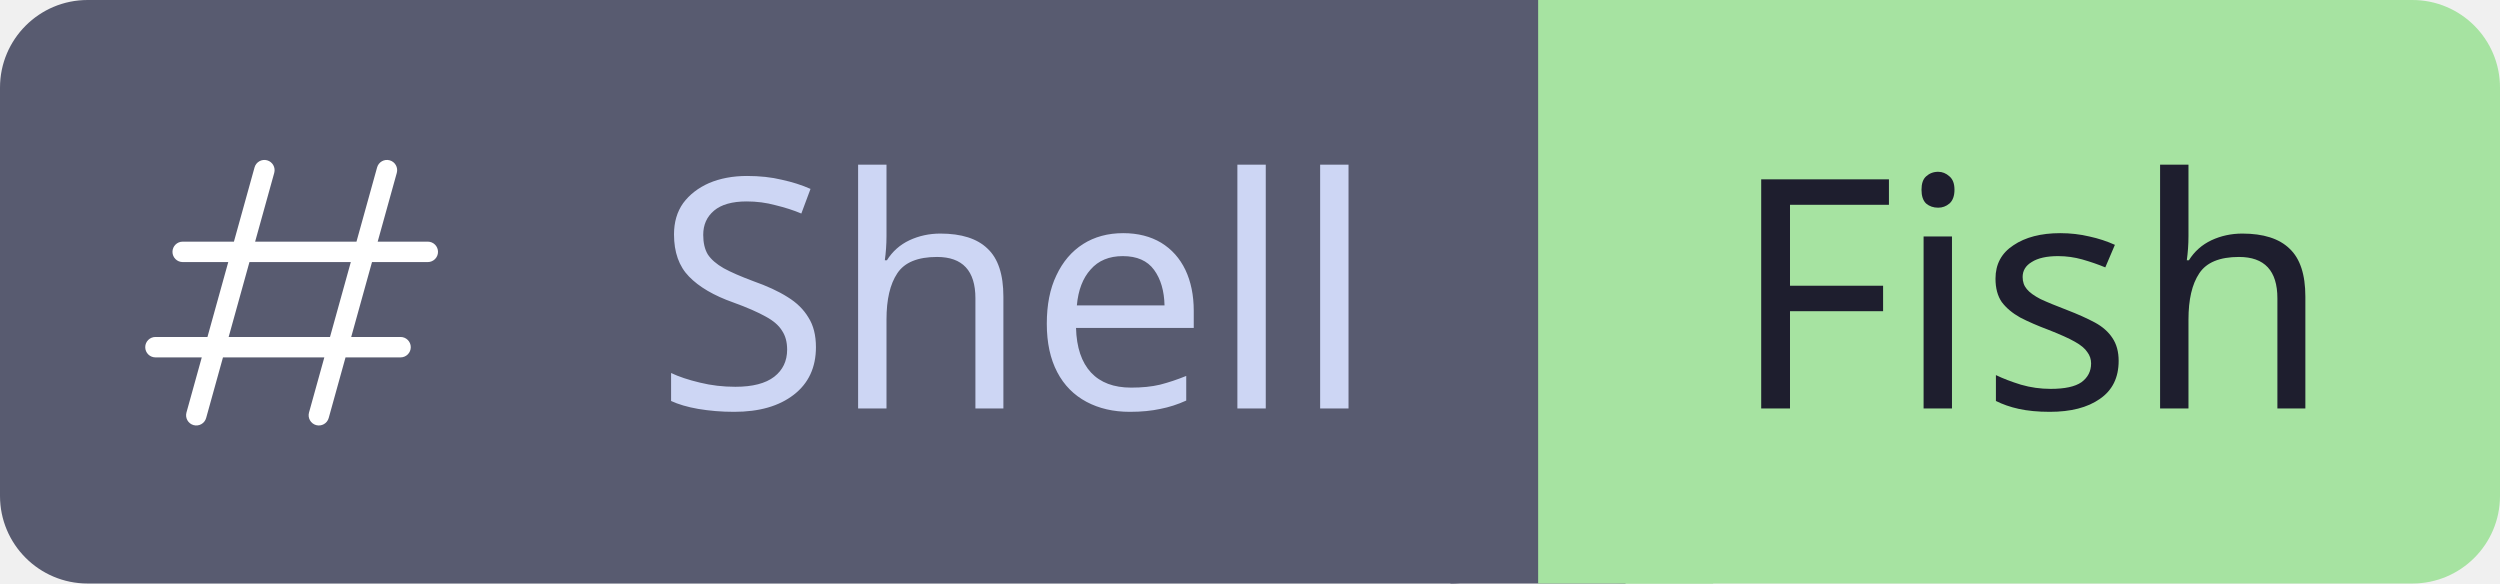
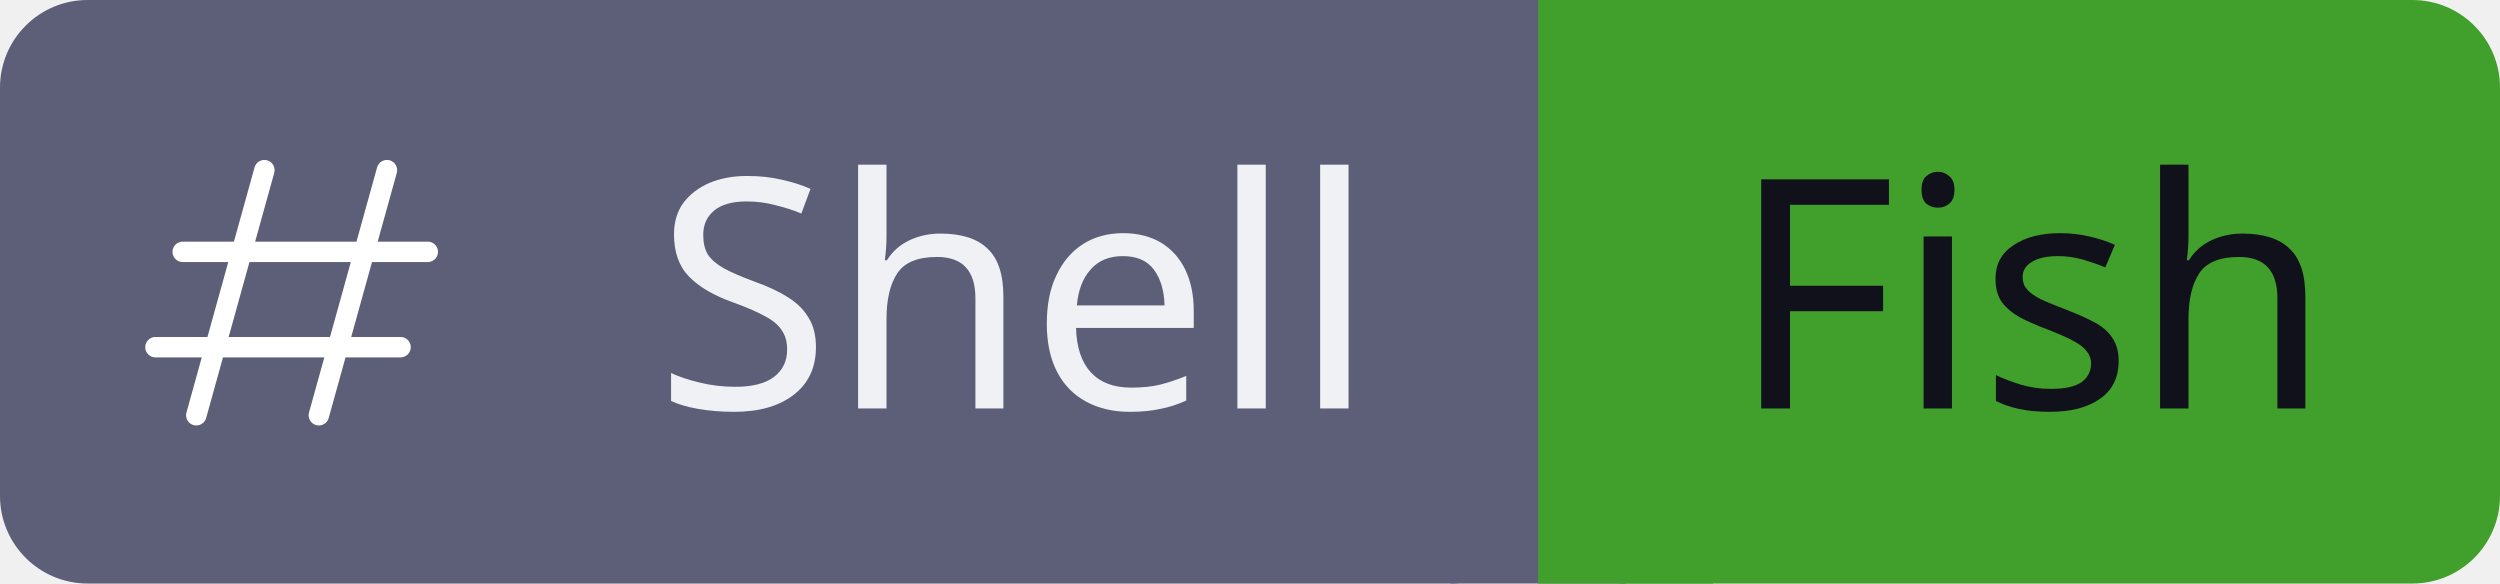
<svg xmlns="http://www.w3.org/2000/svg" id="shell-fish" width="93.57" height="21.84" viewBox="0 0 93.57 21.84">
  <g shape-rendering="geometricPrecision">
-     <rect x="0" width="57.57" height="21.84" fill="#585b70" rx="3.28" ry="3.28" />
-     <rect x="57.57" width="36" height="21.84" fill="#a6e3a1" rx="3.28" ry="3.28" />
-     <rect x="54.29" width="6.55" height="21.84" fill="#585b70" rx="0" ry="0" />
-     <rect x="57.57" width="6.55" height="21.84" fill="#a6e3a1" rx="0" ry="0" />
+     <rect x="0" width="57.57" height="21.84" fill="#5c5f77" rx="3.28" ry="3.28" />
+     <rect x="57.57" width="36" height="21.84" fill="#40a02b" rx="3.28" ry="3.28" />
+     <rect x="54.29" width="6.55" height="21.84" fill="#5c5f77" rx="0" ry="0" />
+     <rect x="57.57" width="6.55" height="21.84" fill="#40a02b" rx="0" ry="0" />
  </g>
  <g text-anchor="middle" shape-rendering="geometricPrecision">
-     <text fill="#cdd6f4" font-size="12.01" font-family="sans-serif" style="font-weight: 500" x="38.0" y="15.29">Shell</text>
-     <text fill="#1e1e2e" font-size="12.01" font-family="sans-serif" style="font-weight: 500" x="76.0" y="15.29">Fish</text>
+     <text fill="#eff1f5" font-size="12.01" font-family="sans-serif" style="font-weight: 500" x="38.0" y="15.29">Shell</text>
+     <text fill="#11111b" font-size="12.01" font-family="sans-serif" style="font-weight: 500" x="76.0" y="15.29">Fish</text>
  </g>
  <g shape-rendering="geometricPrecision">
    <svg width="15.29" height="15.29" viewBox="-2.98 -3.06 30 30" x="3.28" y="3.28" fill="none">
      <path fill-rule="evenodd" fill="#ffffff" d="M10.723 3.201C10.834 2.802 10.6 2.388 10.201 2.277C9.802 2.166 9.388 2.4 9.277 2.799L7.763 8.25H4C3.586 8.25 3.25 8.586 3.25 9C3.25 9.414 3.586 9.75 4 9.75H7.347L5.819 15.25H2C1.586 15.25 1.25 15.586 1.25 16C1.25 16.414 1.586 16.75 2 16.75H5.402L4.277 20.799C4.167 21.198 4.4 21.612 4.799 21.723C5.198 21.833 5.612 21.6 5.723 21.201L6.959 16.75H14.402L13.277 20.799C13.166 21.198 13.4 21.612 13.799 21.723C14.198 21.833 14.612 21.6 14.723 21.201L15.959 16.75H20C20.414 16.75 20.75 16.414 20.75 16C20.75 15.586 20.414 15.25 20 15.25H16.376L17.903 9.75H22C22.414 9.75 22.75 9.414 22.75 9C22.75 8.586 22.414 8.25 22 8.25H18.32L19.723 3.201C19.834 2.802 19.6 2.388 19.201 2.277C18.802 2.166 18.388 2.4 18.277 2.799L16.763 8.25H9.32L10.723 3.201ZM14.819 15.25L16.347 9.75H8.903L7.376 15.25H14.819Z" clip-rule="evenodd" />
    </svg>
  </g>
</svg>
